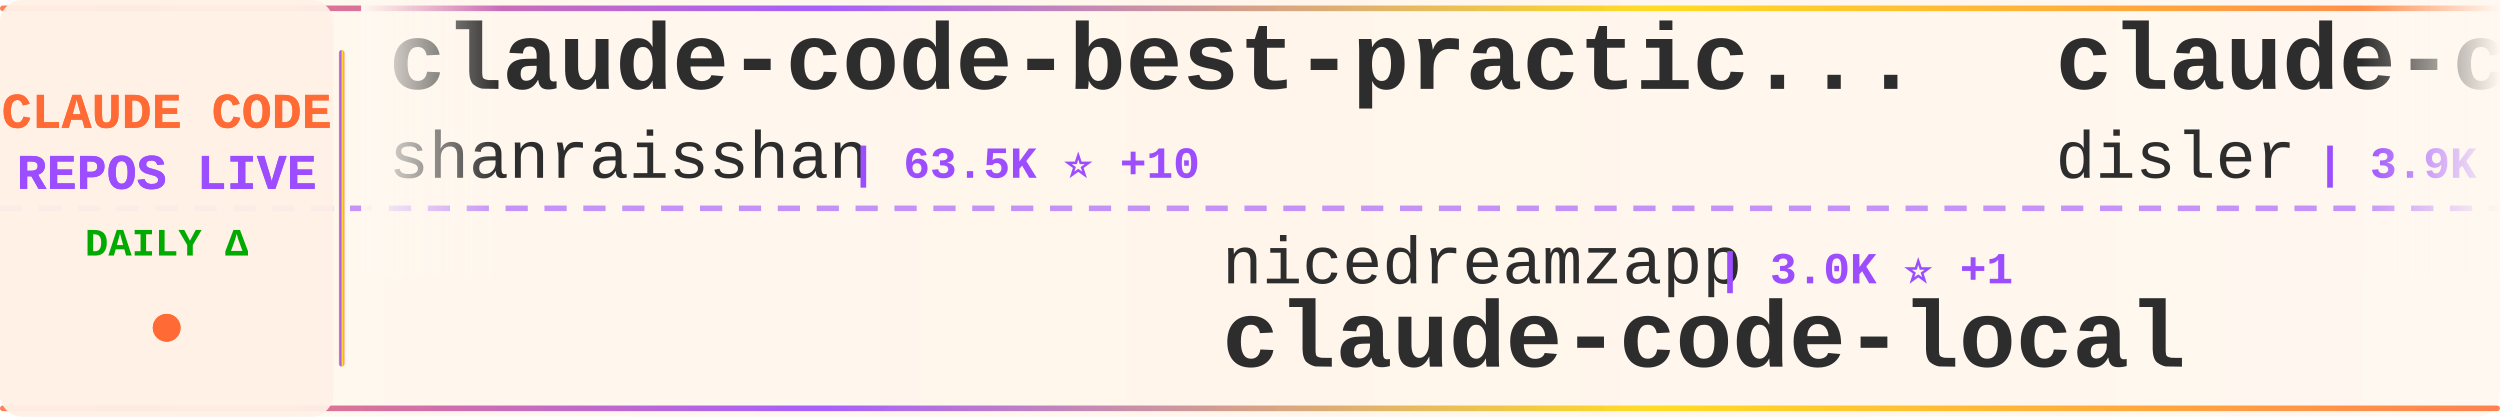
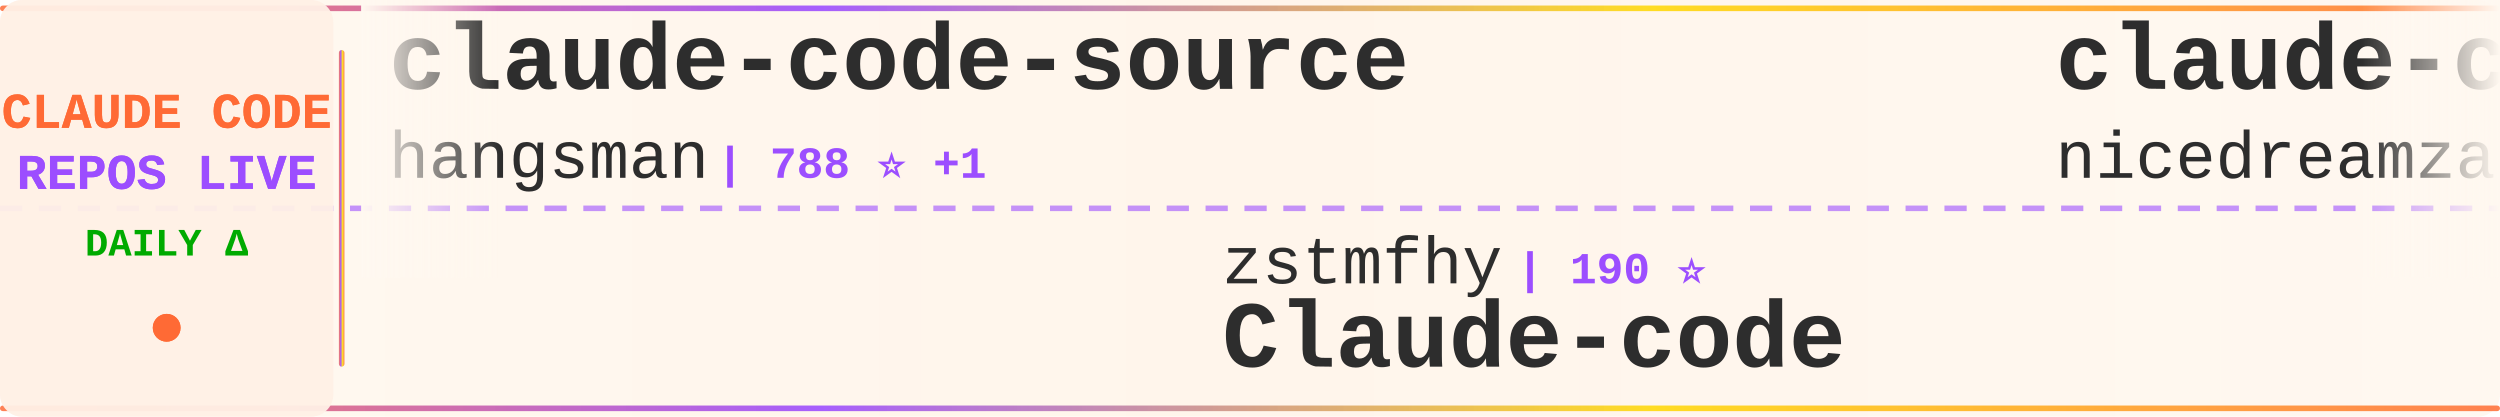
<svg xmlns="http://www.w3.org/2000/svg" width="900" height="150">
  <defs>
    <linearGradient id="tickerBg" x1="0%" y1="0%" x2="100%" y2="0%">
      <stop offset="0%" style="stop-color:#fff8f0;stop-opacity:0.98" />
      <stop offset="50%" style="stop-color:#fff5eb;stop-opacity:1" />
      <stop offset="100%" style="stop-color:#fff8f0;stop-opacity:0.98" />
    </linearGradient>
    <linearGradient id="borderGrad" x1="0%" y1="0%" x2="100%" y2="0%">
      <stop offset="0%" style="stop-color:#FF6B35;stop-opacity:0.85">
        <animate attributeName="stop-opacity" values="0.85;1;0.85" dur="2s" repeatCount="indefinite" />
      </stop>
      <stop offset="33%" style="stop-color:#9C4EFF;stop-opacity:0.9">
        <animate attributeName="stop-opacity" values="0.9;1;0.9" dur="2.2s" repeatCount="indefinite" />
      </stop>
      <stop offset="66%" style="stop-color:#FFD700;stop-opacity:0.85">
        <animate attributeName="stop-opacity" values="0.85;1;0.85" dur="1.8s" repeatCount="indefinite" />
      </stop>
      <stop offset="100%" style="stop-color:#FF6B35;stop-opacity:0.85">
        <animate attributeName="stop-opacity" values="0.85;1;0.85" dur="2s" repeatCount="indefinite" />
      </stop>
    </linearGradient>
    <filter id="textGlow">
      <feGaussianBlur stdDeviation="0.15" result="coloredBlur" />
      <feMerge>
        <feMergeNode in="coloredBlur" />
        <feMergeNode in="SourceGraphic" />
      </feMerge>
    </filter>
    <filter id="metricGlow">
      <feGaussianBlur stdDeviation="0.2" result="coloredBlur" />
      <feMerge>
        <feMergeNode in="coloredBlur" />
        <feMergeNode in="SourceGraphic" />
      </feMerge>
    </filter>
    <linearGradient id="leftFade" x1="0%" y1="0%" x2="100%" y2="0%">
      <stop offset="0%" style="stop-color:#fff8f0;stop-opacity:1" />
      <stop offset="100%" style="stop-color:#fff8f0;stop-opacity:0" />
    </linearGradient>
    <linearGradient id="rightFade" x1="0%" y1="0%" x2="100%" y2="0%">
      <stop offset="0%" style="stop-color:#fff8f0;stop-opacity:0" />
      <stop offset="100%" style="stop-color:#fff8f0;stop-opacity:1" />
    </linearGradient>
  </defs>
  <rect width="900" height="150" fill="url(#tickerBg)" rx="8" />
  <rect x="0" y="2" width="900" height="2" fill="url(#borderGrad)" rx="1" />
  <rect x="0" y="146" width="900" height="2" fill="url(#borderGrad)" rx="1" />
  <line x1="0" y1="75" x2="900" y2="75" stroke="#9C4EFF" stroke-width="2" stroke-dasharray="8 6" opacity="0.6" />
  <rect x="0" y="0" width="120" height="150" fill="#fff0e6" opacity="0.95" rx="8" />
  <text x="60" y="46" font-family="'Courier New', monospace" font-size="18" font-weight="bold" fill="#FF6B35" text-anchor="middle" filter="url(#textGlow)">
    CLAUDE CODE
  </text>
  <text x="60" y="68" font-family="'Courier New', monospace" font-size="18" font-weight="bold" fill="#9C4EFF" text-anchor="middle" filter="url(#textGlow)">
    REPOS LIVE
  </text>
  <text x="60" y="92" font-family="'Courier New', monospace" font-size="14" font-weight="bold" fill="#00aa00" text-anchor="middle">
    DAILY Δ
  </text>
  <circle cx="60" cy="118" r="5" fill="#FF6B35" filter="url(#metricGlow)">
    <animate attributeName="r" values="4;6;4" dur="1.5s" repeatCount="indefinite" />
    <animate attributeName="opacity" values="0.6;1;0.6" dur="1.5s" repeatCount="indefinite" />
  </circle>
  <rect x="122" y="18" width="2" height="114" fill="url(#borderGrad)" rx="1" />
  <clipPath id="tickerClip">
    <rect x="130" y="0" width="770" height="150" />
  </clipPath>
  <g clip-path="url(#tickerClip)">
    <g id="tickerItems">
      <animateTransform attributeName="transform" attributeType="XML" type="translate" from="0 0" to="-3000 0" dur="54s" repeatCount="indefinite" />
      <g transform="translate(0, 0)">
-         <text x="140" y="32" font-family="'Courier New', monospace" font-size="34" font-weight="bold" fill="#2d2d2d">claude-code-best-practic...</text>
-         <text x="140" y="64" font-family="'Courier New', monospace" font-size="24" font-weight="normal" fill="#2d2d2d" opacity="1.0">shanraisshan</text>
-         <text x="306" y="64" font-family="'Courier New', monospace" font-size="16" font-weight="bold" fill="#9C4EFF"> | 63.5K ⭐ +10</text>
+         <text x="140" y="32" font-family="'Courier New', monospace" font-size="34" font-weight="bold" fill="#2d2d2d">claude-code-source</text>
+         <text x="140" y="64" font-family="'Courier New', monospace" font-size="24" font-weight="normal" fill="#2d2d2d" opacity="1.0">hangsman</text>
+         <text x="258" y="64" font-family="'Courier New', monospace" font-size="16" font-weight="bold" fill="#9C4EFF"> | 788 ⭐ +1</text>
      </g>
      <g transform="translate(300, 0)">
-         <text x="140" y="102" font-family="'Courier New', monospace" font-size="24" font-weight="normal" fill="#2d2d2d" opacity="1.0">nicedreamzapp</text>
-         <text x="318" y="102" font-family="'Courier New', monospace" font-size="16" font-weight="bold" fill="#9C4EFF"> | 3.0K ⭐ +1</text>
-         <text x="140" y="132" font-family="'Courier New', monospace" font-size="34" font-weight="bold" fill="#2d2d2d">claude-code-local</text>
+         <text x="140" y="102" font-family="'Courier New', monospace" font-size="24" font-weight="normal" fill="#2d2d2d" opacity="1.0">zstmfhy</text>
+         <text x="246" y="102" font-family="'Courier New', monospace" font-size="16" font-weight="bold" fill="#9C4EFF"> | 190 ⭐</text>
+         <text x="140" y="132" font-family="'Courier New', monospace" font-size="34" font-weight="bold" fill="#2d2d2d">Claude-code</text>
      </g>
      <g transform="translate(600, 0)">
-         <text x="140" y="32" font-family="'Courier New', monospace" font-size="34" font-weight="bold" fill="#2d2d2d">claude-code-hooks-master...</text>
-         <text x="140" y="64" font-family="'Courier New', monospace" font-size="24" font-weight="normal" fill="#2d2d2d" opacity="1.0">disler</text>
-         <text x="234" y="64" font-family="'Courier New', monospace" font-size="16" font-weight="bold" fill="#9C4EFF"> | 3.9K ⭐ +1</text>
+         <text x="140" y="32" font-family="'Courier New', monospace" font-size="34" font-weight="bold" fill="#2d2d2d">claude-code-local</text>
+         <text x="140" y="64" font-family="'Courier New', monospace" font-size="24" font-weight="normal" fill="#2d2d2d" opacity="1.0">nicedreamzapp</text>
+         <text x="318" y="64" font-family="'Courier New', monospace" font-size="16" font-weight="bold" fill="#9C4EFF"> | 3.0K ⭐</text>
      </g>
      <g transform="translate(900, 0)">
-         <text x="140" y="102" font-family="'Courier New', monospace" font-size="24" font-weight="normal" fill="#2d2d2d" opacity="1.0">anthropics</text>
-         <text x="282" y="102" font-family="'Courier New', monospace" font-size="16" font-weight="bold" fill="#9C4EFF"> | 139.2K ⭐ +33</text>
+         <text x="140" y="102" font-family="'Courier New', monospace" font-size="24" font-weight="normal" fill="#2d2d2d" opacity="1.0">Tinkeringg-Lab</text>
+         <text x="330" y="102" font-family="'Courier New', monospace" font-size="16" font-weight="bold" fill="#9C4EFF"> | 211 ⭐</text>
        <text x="140" y="132" font-family="'Courier New', monospace" font-size="34" font-weight="bold" fill="#2d2d2d">claude-code</text>
      </g>
      <g transform="translate(1200, 0)">
-         <text x="140" y="32" font-family="'Courier New', monospace" font-size="34" font-weight="bold" fill="#2d2d2d">Claude-code</text>
-         <text x="140" y="64" font-family="'Courier New', monospace" font-size="24" font-weight="normal" fill="#2d2d2d" opacity="1.0">fazxes</text>
-         <text x="234" y="64" font-family="'Courier New', monospace" font-size="16" font-weight="bold" fill="#9C4EFF"> | 227 ⭐</text>
+         <text x="140" y="32" font-family="'Courier New', monospace" font-size="34" font-weight="bold" fill="#2d2d2d">claude-code-ultimate-gui...</text>
+         <text x="140" y="64" font-family="'Courier New', monospace" font-size="24" font-weight="normal" fill="#2d2d2d" opacity="1.0">FlorianBruniaux</text>
+         <text x="342" y="64" font-family="'Courier New', monospace" font-size="16" font-weight="bold" fill="#9C4EFF"> | 5.6K ⭐ +3</text>
      </g>
      <g transform="translate(1500, 0)">
-         <text x="140" y="102" font-family="'Courier New', monospace" font-size="24" font-weight="normal" fill="#2d2d2d" opacity="1.0">isboyjc</text>
-         <text x="246" y="102" font-family="'Courier New', monospace" font-size="16" font-weight="bold" fill="#9C4EFF"> | 161 ⭐</text>
+         <text x="140" y="102" font-family="'Courier New', monospace" font-size="24" font-weight="normal" fill="#2d2d2d" opacity="1.0">VineeTagarwaL-code</text>
+         <text x="378" y="102" font-family="'Courier New', monospace" font-size="16" font-weight="bold" fill="#9C4EFF"> | 274 ⭐</text>
        <text x="140" y="132" font-family="'Courier New', monospace" font-size="34" font-weight="bold" fill="#2d2d2d">claude-code</text>
      </g>
      <g transform="translate(1800, 0)">
-         <text x="140" y="32" font-family="'Courier New', monospace" font-size="34" font-weight="bold" fill="#2d2d2d">free-claude-code</text>
-         <text x="140" y="64" font-family="'Courier New', monospace" font-size="24" font-weight="normal" fill="#2d2d2d" opacity="1.0">Alishahryar1</text>
-         <text x="306" y="64" font-family="'Courier New', monospace" font-size="16" font-weight="bold" fill="#9C4EFF"> | 42.4K ⭐ +36</text>
+         <text x="140" y="32" font-family="'Courier New', monospace" font-size="34" font-weight="bold" fill="#2d2d2d">awesome-claude-code-suba...</text>
+         <text x="140" y="64" font-family="'Courier New', monospace" font-size="24" font-weight="normal" fill="#2d2d2d" opacity="1.0">VoltAgent</text>
+         <text x="270" y="64" font-family="'Courier New', monospace" font-size="16" font-weight="bold" fill="#9C4EFF"> | 23.8K ⭐ +7</text>
      </g>
      <g transform="translate(2100, 0)">
-         <text x="140" y="102" font-family="'Courier New', monospace" font-size="24" font-weight="normal" fill="#2d2d2d" opacity="1.0">darcyegb</text>
-         <text x="258" y="102" font-family="'Courier New', monospace" font-size="16" font-weight="bold" fill="#9C4EFF"> | 749 ⭐ -1</text>
-         <text x="140" y="132" font-family="'Courier New', monospace" font-size="34" font-weight="bold" fill="#2d2d2d">ClaudeCodeAgents</text>
+         <text x="140" y="102" font-family="'Courier New', monospace" font-size="24" font-weight="normal" fill="#2d2d2d" opacity="1.0">ding113</text>
+         <text x="246" y="102" font-family="'Courier New', monospace" font-size="16" font-weight="bold" fill="#9C4EFF"> | 3.3K ⭐</text>
+         <text x="140" y="132" font-family="'Courier New', monospace" font-size="34" font-weight="bold" fill="#2d2d2d">claude-code-hub</text>
      </g>
      <g transform="translate(2400, 0)">
-         <text x="140" y="32" font-family="'Courier New', monospace" font-size="34" font-weight="bold" fill="#2d2d2d">claude-code-action</text>
-         <text x="140" y="64" font-family="'Courier New', monospace" font-size="24" font-weight="normal" fill="#2d2d2d" opacity="1.0">anthropics</text>
-         <text x="282" y="64" font-family="'Courier New', monospace" font-size="16" font-weight="bold" fill="#9C4EFF"> | 8.5K ⭐</text>
+         <text x="140" y="32" font-family="'Courier New', monospace" font-size="34" font-weight="bold" fill="#2d2d2d">claude-code-rust</text>
+         <text x="140" y="64" font-family="'Courier New', monospace" font-size="24" font-weight="normal" fill="#2d2d2d" opacity="1.0">lorryjovens-hub</text>
+         <text x="342" y="64" font-family="'Courier New', monospace" font-size="16" font-weight="bold" fill="#9C4EFF"> | 1.7K ⭐</text>
      </g>
      <g transform="translate(2700, 0)">
-         <text x="140" y="102" font-family="'Courier New', monospace" font-size="24" font-weight="normal" fill="#2d2d2d" opacity="1.0">krusemediallc</text>
-         <text x="318" y="102" font-family="'Courier New', monospace" font-size="16" font-weight="bold" fill="#9C4EFF"> | 1.0K ⭐ +1</text>
-         <text x="140" y="132" font-family="'Courier New', monospace" font-size="34" font-weight="bold" fill="#2d2d2d">arcads-claude-code</text>
+         <text x="140" y="102" font-family="'Courier New', monospace" font-size="24" font-weight="normal" fill="#2d2d2d" opacity="1.0">jqueryscript</text>
+         <text x="306" y="102" font-family="'Courier New', monospace" font-size="16" font-weight="bold" fill="#9C4EFF"> | 478 ⭐</text>
+         <text x="140" y="132" font-family="'Courier New', monospace" font-size="34" font-weight="bold" fill="#2d2d2d">awesome-claude-code</text>
      </g>
      <g transform="translate(3000, 0)">
-         <text x="140" y="32" font-family="'Courier New', monospace" font-size="34" font-weight="bold" fill="#2d2d2d">claude-code-best-practic...</text>
-         <text x="140" y="64" font-family="'Courier New', monospace" font-size="24" font-weight="normal" fill="#2d2d2d" opacity="1.0">shanraisshan</text>
-         <text x="306" y="64" font-family="'Courier New', monospace" font-size="16" font-weight="bold" fill="#9C4EFF"> | 63.5K ⭐ +10</text>
+         <text x="140" y="32" font-family="'Courier New', monospace" font-size="34" font-weight="bold" fill="#2d2d2d">claude-code-source</text>
+         <text x="140" y="64" font-family="'Courier New', monospace" font-size="24" font-weight="normal" fill="#2d2d2d" opacity="1.0">hangsman</text>
+         <text x="258" y="64" font-family="'Courier New', monospace" font-size="16" font-weight="bold" fill="#9C4EFF"> | 788 ⭐ +1</text>
      </g>
      <g transform="translate(3300, 0)">
-         <text x="140" y="102" font-family="'Courier New', monospace" font-size="24" font-weight="normal" fill="#2d2d2d" opacity="1.0">nicedreamzapp</text>
-         <text x="318" y="102" font-family="'Courier New', monospace" font-size="16" font-weight="bold" fill="#9C4EFF"> | 3.0K ⭐ +1</text>
-         <text x="140" y="132" font-family="'Courier New', monospace" font-size="34" font-weight="bold" fill="#2d2d2d">claude-code-local</text>
+         <text x="140" y="102" font-family="'Courier New', monospace" font-size="24" font-weight="normal" fill="#2d2d2d" opacity="1.0">zstmfhy</text>
+         <text x="246" y="102" font-family="'Courier New', monospace" font-size="16" font-weight="bold" fill="#9C4EFF"> | 190 ⭐</text>
+         <text x="140" y="132" font-family="'Courier New', monospace" font-size="34" font-weight="bold" fill="#2d2d2d">Claude-code</text>
      </g>
      <g transform="translate(3600, 0)">
-         <text x="140" y="32" font-family="'Courier New', monospace" font-size="34" font-weight="bold" fill="#2d2d2d">claude-code-hooks-master...</text>
-         <text x="140" y="64" font-family="'Courier New', monospace" font-size="24" font-weight="normal" fill="#2d2d2d" opacity="1.0">disler</text>
-         <text x="234" y="64" font-family="'Courier New', monospace" font-size="16" font-weight="bold" fill="#9C4EFF"> | 3.9K ⭐ +1</text>
+         <text x="140" y="32" font-family="'Courier New', monospace" font-size="34" font-weight="bold" fill="#2d2d2d">claude-code-local</text>
+         <text x="140" y="64" font-family="'Courier New', monospace" font-size="24" font-weight="normal" fill="#2d2d2d" opacity="1.0">nicedreamzapp</text>
+         <text x="318" y="64" font-family="'Courier New', monospace" font-size="16" font-weight="bold" fill="#9C4EFF"> | 3.0K ⭐</text>
      </g>
      <g transform="translate(3900, 0)">
-         <text x="140" y="102" font-family="'Courier New', monospace" font-size="24" font-weight="normal" fill="#2d2d2d" opacity="1.0">anthropics</text>
-         <text x="282" y="102" font-family="'Courier New', monospace" font-size="16" font-weight="bold" fill="#9C4EFF"> | 139.2K ⭐ +33</text>
+         <text x="140" y="102" font-family="'Courier New', monospace" font-size="24" font-weight="normal" fill="#2d2d2d" opacity="1.0">Tinkeringg-Lab</text>
+         <text x="330" y="102" font-family="'Courier New', monospace" font-size="16" font-weight="bold" fill="#9C4EFF"> | 211 ⭐</text>
        <text x="140" y="132" font-family="'Courier New', monospace" font-size="34" font-weight="bold" fill="#2d2d2d">claude-code</text>
      </g>
    </g>
  </g>
  <rect x="130" y="0" width="50" height="100" fill="url(#leftFade)" />
  <rect x="850" y="0" width="50" height="100" fill="url(#rightFade)" />
</svg>
